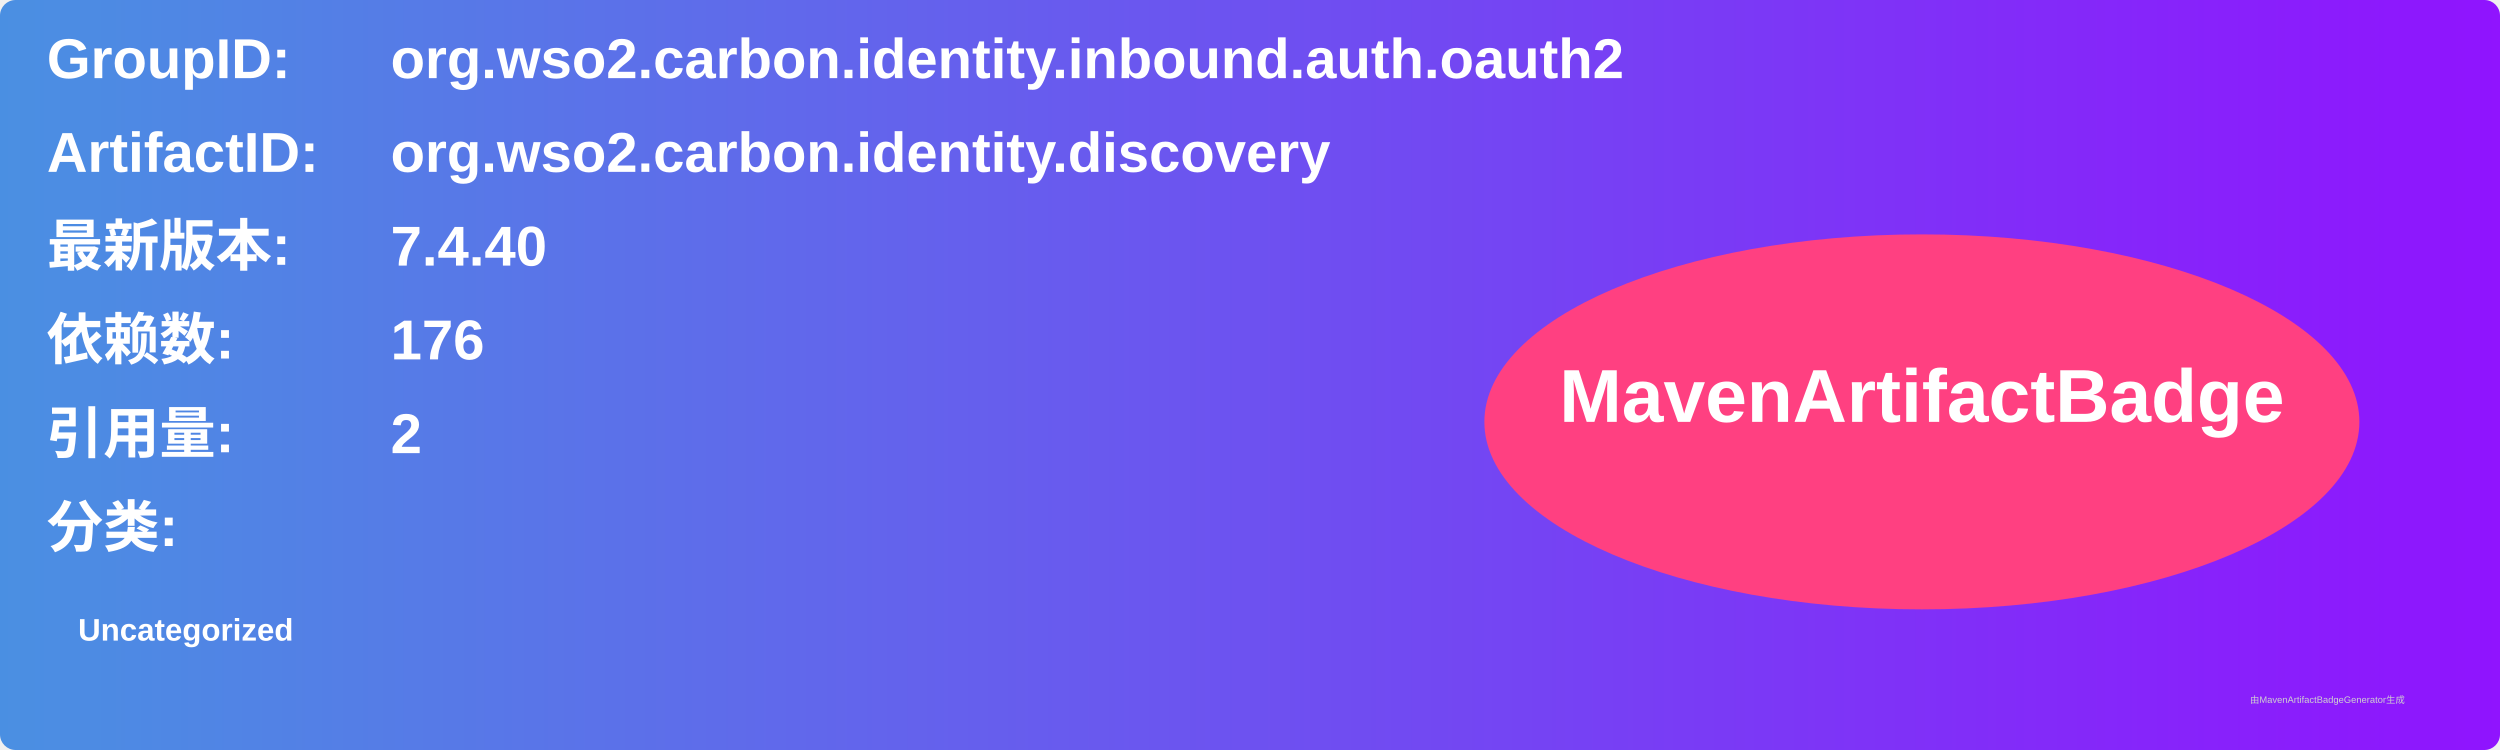
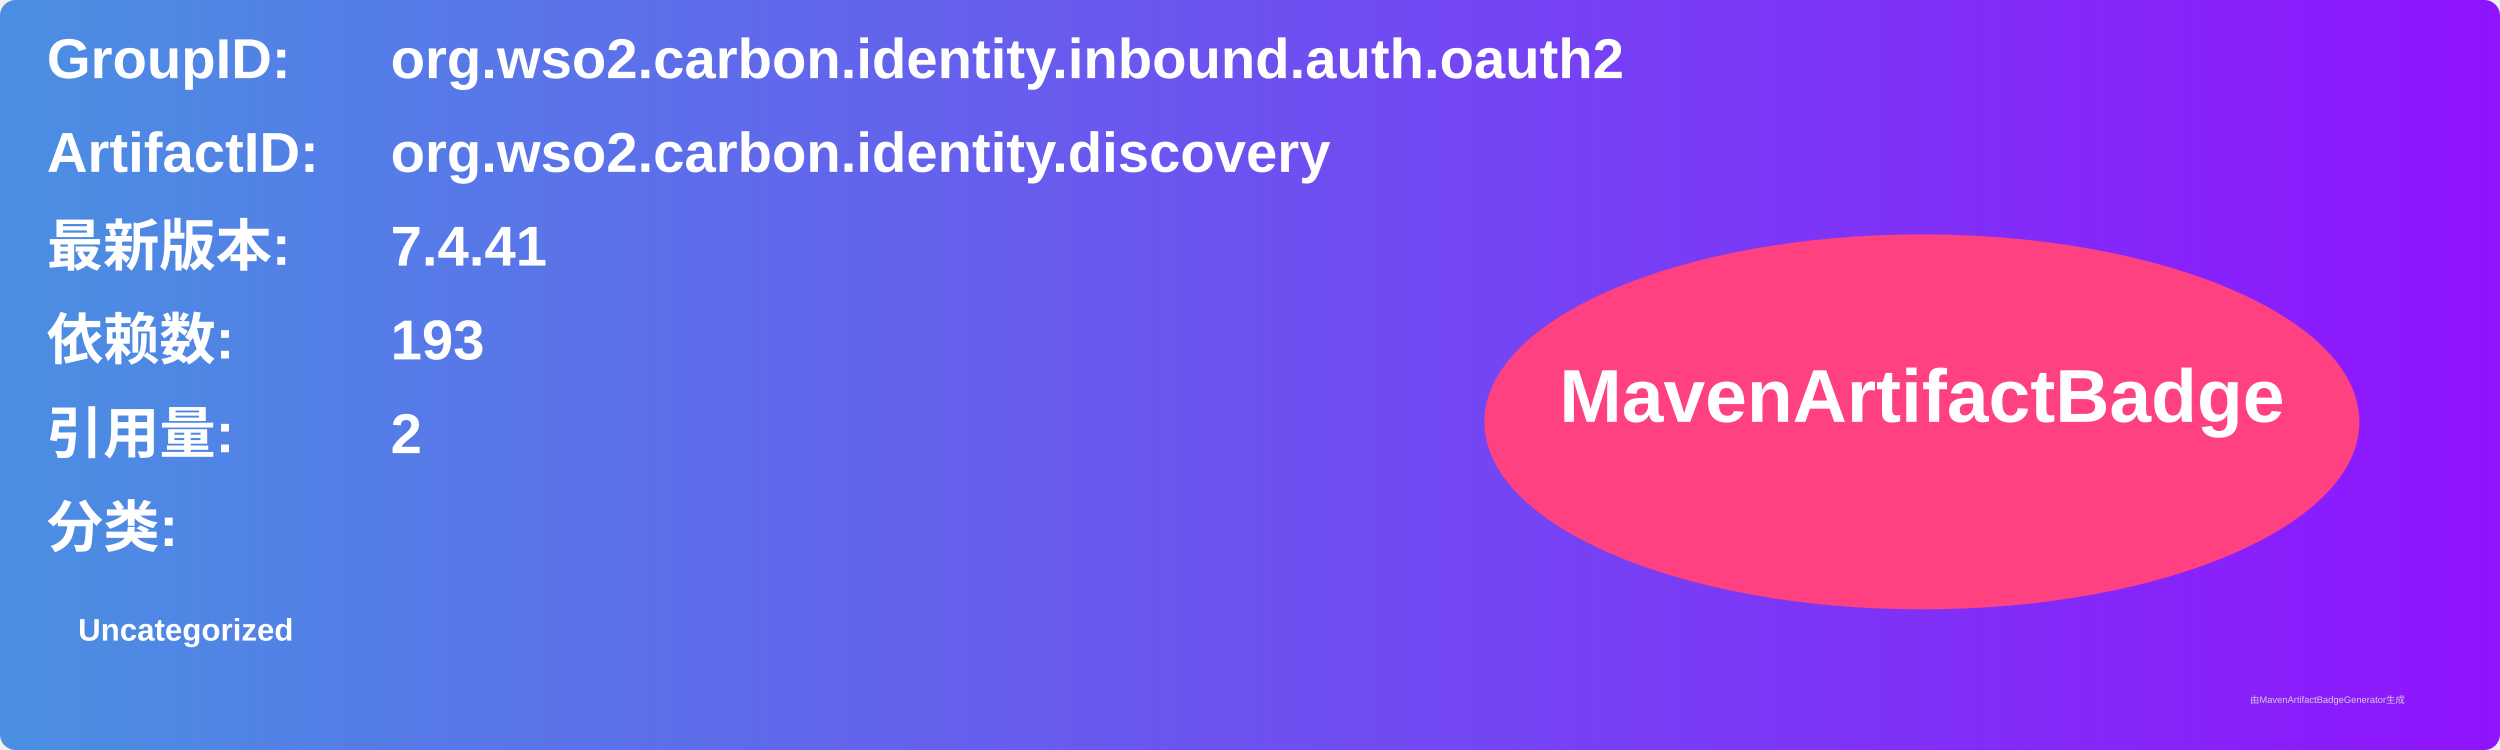
<svg xmlns="http://www.w3.org/2000/svg" width="800" height="240" viewBox="0 0 800 240">
  <linearGradient id="grad" x1="0%" y1="0%" x2="100%" y2="0%">
    <stop offset="0%" stop-color="#4a90e2" />
    <stop offset="100%" stop-color="#9013fe" />
  </linearGradient>
  <rect width="100%" height="100%" rx="5" ry="5" fill="url(#grad)" />
  <g transform="translate(15, 15)">
    <text x="0" y="10" font-family="Arial" font-size="18" fill="white" font-weight="bold" width="260">GroupID:</text>
    <text x="110" y="10" font-family="Arial" font-size="18" fill="white" font-weight="bold" width="460">org.wso2.carbon.identity.inbound.auth.oauth2</text>
    <text x="0" y="40" font-family="Arial" font-size="18" fill="white" font-weight="bold" width="260">ArtifactID:</text>
    <text x="110" y="40" font-family="Arial" font-size="18" fill="white" font-weight="bold" width="460">org.wso2.carbon.identity.discovery</text>
    <text x="0" y="70" font-family="Arial" font-size="18" fill="white" font-weight="bold">最新版本:</text>
    <text x="110" y="70" font-family="Arial" font-size="18" fill="white" font-weight="bold">
-       <tspan font-weight="bold">7.4.40</tspan>
+       <tspan font-weight="bold">7.4.41</tspan>
    </text>
    <text x="0" y="100" font-family="Arial" font-size="18" fill="white" font-weight="bold">依赖数: </text>
    <text x="110" y="100" font-family="Arial" font-size="18" fill="white">
-       <tspan font-weight="bold">176</tspan>
+       <tspan font-weight="bold">193</tspan>
    </text>
    <text x="0" y="130" font-family="Arial" font-size="18" fill="white" font-weight="bold">引用量: </text>
    <text x="110" y="130" font-family="Arial" font-size="18" fill="white">
      <tspan font-weight="bold">2</tspan>
    </text>
    <text x="0" y="160" font-family="Arial" font-size="18" fill="white" font-weight="bold">分类:</text>
    <text x="10" y="190" font-family="Arial" font-size="10" fill="white">
      <tspan font-weight="bold">Uncategorized</tspan>
    </text>
    <ellipse cx="600" cy="120" rx="140" ry="60" fill="#ff4081" />
    <text x="600" y="120" text-anchor="middle" font-family="Arial" font-size="24" fill="white" font-weight="bold">MavenArtifactBadge</text>
  </g>
  <text x="720" y="225" font-family="Arial" font-size="3" fill="#d0d0d0">由MavenArtifactBadgeGenerator生成</text>
</svg>
